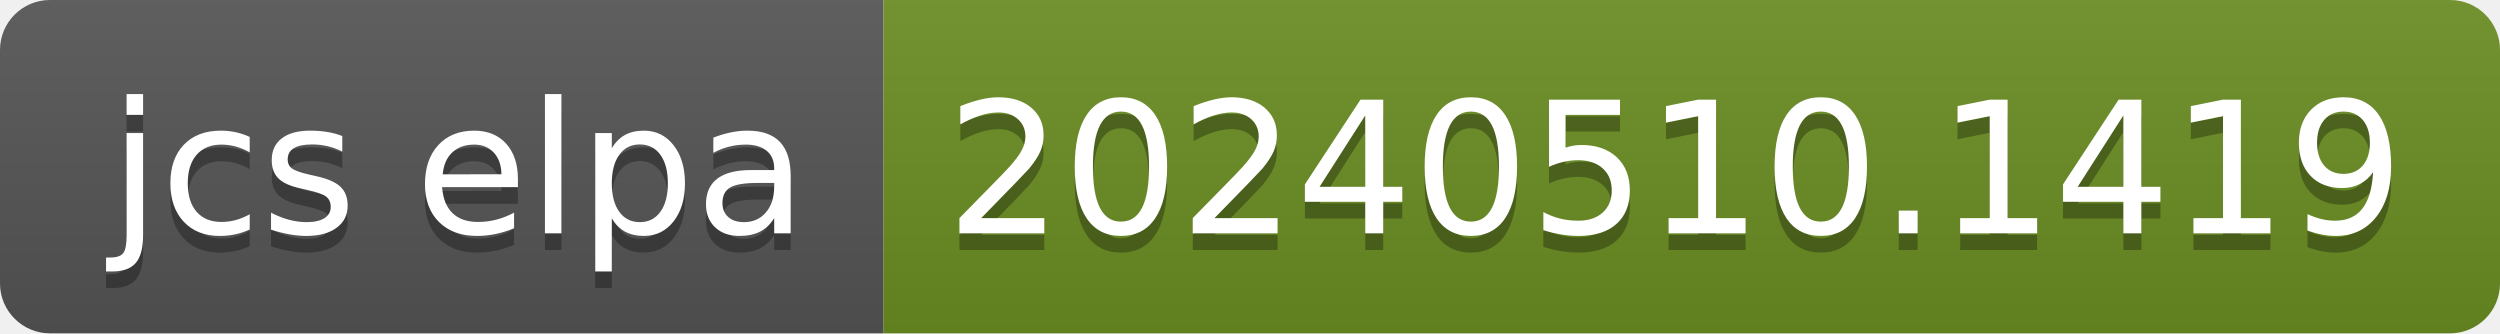
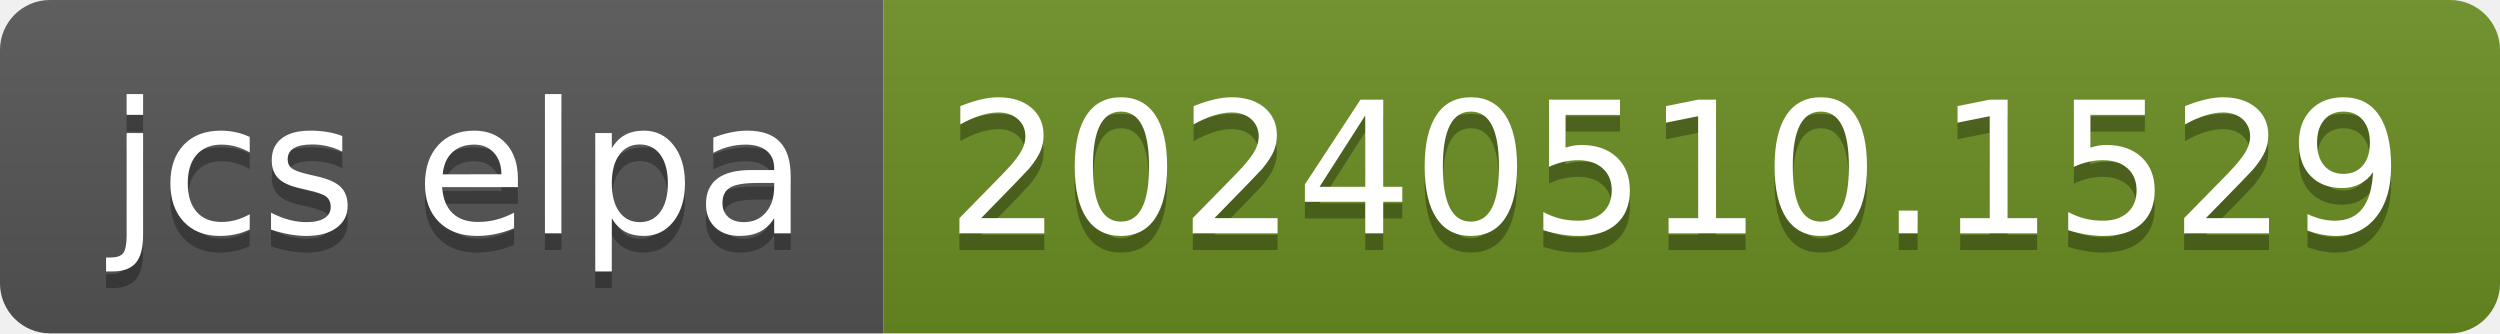
- <svg xmlns="http://www.w3.org/2000/svg" width="150" height="20" role="img" aria-label="jcs elpa: 20240510.1419">
+ <svg xmlns="http://www.w3.org/2000/svg" width="150" height="20" role="img" aria-label="jcs elpa: 20240510.1529">
  <linearGradient id="s" x2="0" y2="100%">
    <stop offset="0" stop-color="#bbb" stop-opacity=".1" />
    <stop offset="1" stop-opacity=".1" />
  </linearGradient>
  <clipPath id="r">
    <rect width="150" height="20" rx="3" fill="#fff" />
  </clipPath>
  <g clip-path="url(#r)">
    <rect width="53" height="20" fill="#555" />
    <rect x="53" width="97" height="20" fill="#6b8e23" />
    <rect width="150" height="20" fill="url(#s)" />
  </g>
  <g fill="#fff" text-anchor="middle" font-family="Verdana,Geneva,DejaVu Sans,sans-serif" text-rendering="geometricPrecision" font-size="110">
    <text aria-hidden="true" x="275" y="150" fill="#010101" fill-opacity=".3" transform="scale(.1)" textLength="430">jcs elpa</text>
    <text x="275" y="140" transform="scale(.1)" fill="#fff" textLength="430">jcs elpa</text>
-     <text aria-hidden="true" x="1005" y="150" fill="#010101" fill-opacity=".3" transform="scale(.1)" textLength="870">20240510.1419</text>
-     <text x="1005" y="140" transform="scale(.1)" fill="#fff" textLength="870">20240510.1419</text>
+     <text aria-hidden="true" x="1005" y="150" fill="#010101" fill-opacity=".3" transform="scale(.1)" textLength="870">20240510.1529</text>
+     <text x="1005" y="140" transform="scale(.1)" fill="#fff" textLength="870">20240510.1529</text>
  </g>
</svg>
